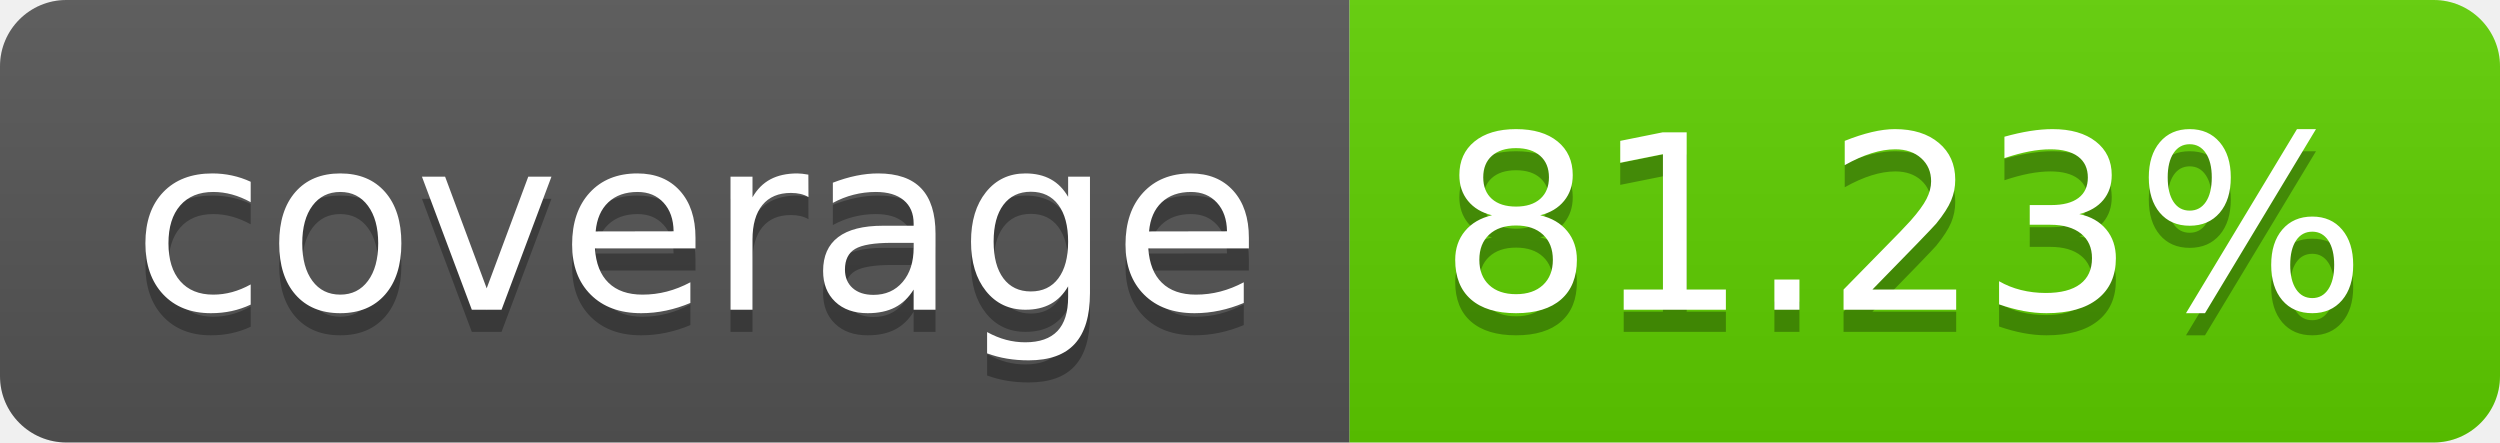
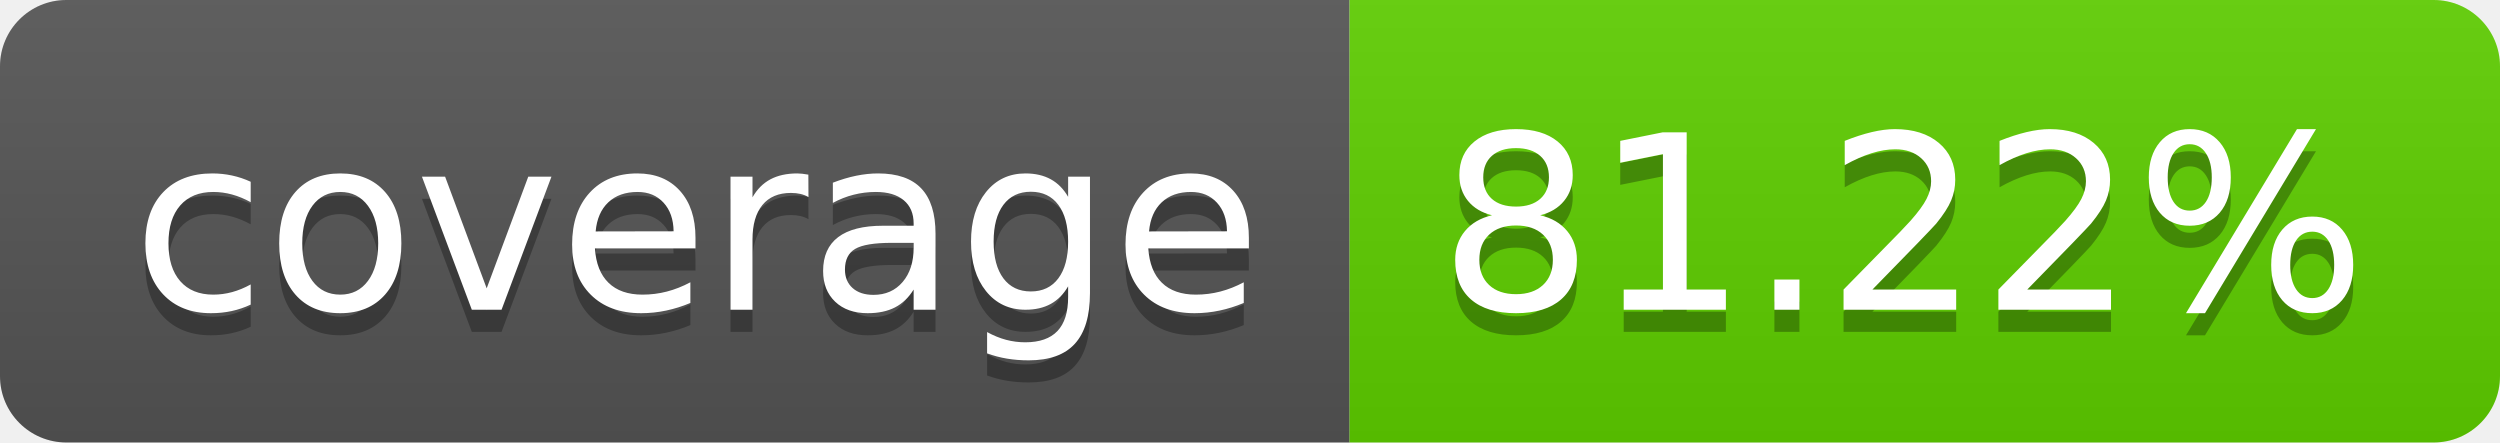
<svg xmlns="http://www.w3.org/2000/svg" width="113.0" height="20">
  <linearGradient id="smooth" x2="0" y2="100%">
    <stop offset="0" stop-color="#bbb" stop-opacity=".1" />
    <stop offset="1" stop-opacity=".1" />
  </linearGradient>
  <clipPath id="round">
    <rect width="113.0" height="20" rx="3" fill="#fff" />
  </clipPath>
  <g clip-path="url(#round)">
    <rect width="61.0" height="20" fill="#555" />
    <rect x="61.0" width="52.0" height="20" fill="#5fcf00" />
    <rect width="113.0" height="20" fill="url(#smooth)" />
  </g>
  <g fill="#fff" text-anchor="middle" font-family="DejaVu Sans,Verdana,Geneva,sans-serif" font-size="110">
    <text x="315.0" y="150" fill="#010101" fill-opacity=".3" transform="scale(0.1)" textLength="510.0" lengthAdjust="spacing">coverage</text>
    <text x="315.0" y="140" transform="scale(0.1)" textLength="510.0" lengthAdjust="spacing">coverage</text>
-     <text x="860.0" y="150" fill="#010101" fill-opacity=".3" transform="scale(0.1)" textLength="420.0" lengthAdjust="spacing">81.23%</text>
-     <text x="860.0" y="140" transform="scale(0.1)" textLength="420.0" lengthAdjust="spacing">81.23%</text>
+     <text x="860.0" y="150" fill="#010101" fill-opacity=".3" transform="scale(0.1)" textLength="420.0" lengthAdjust="spacing">81.22%</text>
+     <text x="860.0" y="140" transform="scale(0.1)" textLength="420.0" lengthAdjust="spacing">81.22%</text>
  </g>
</svg>
